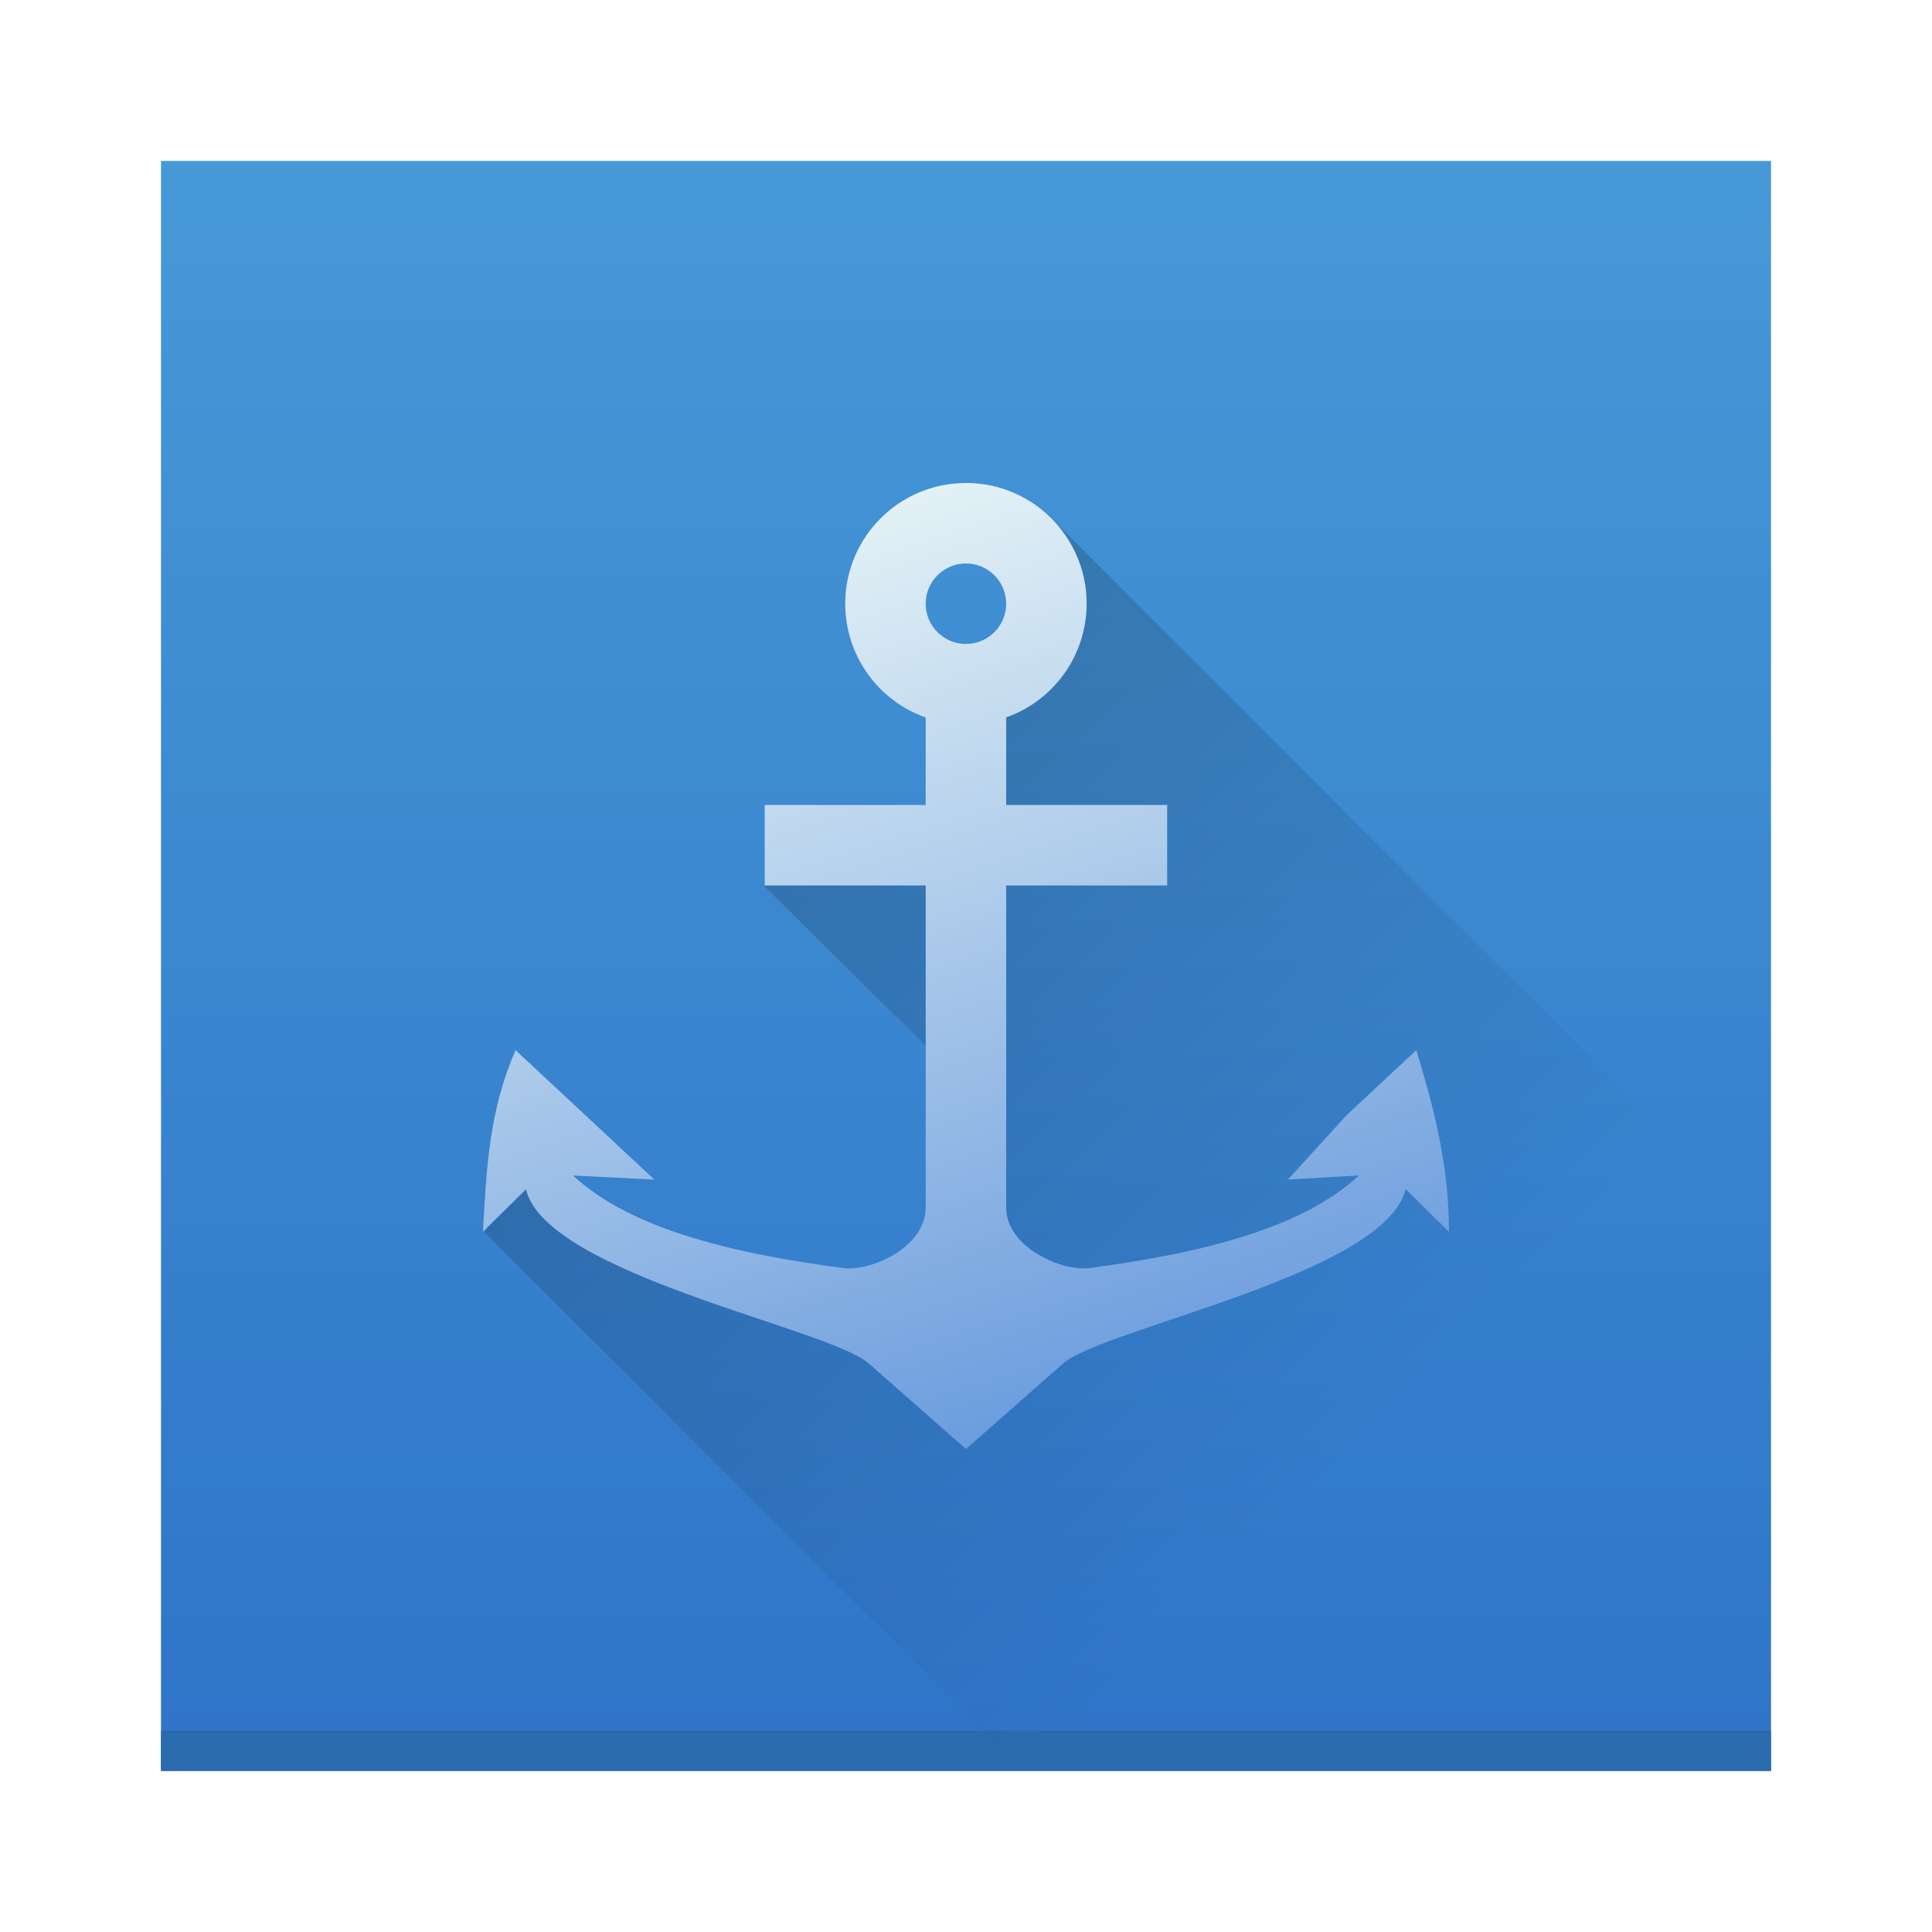
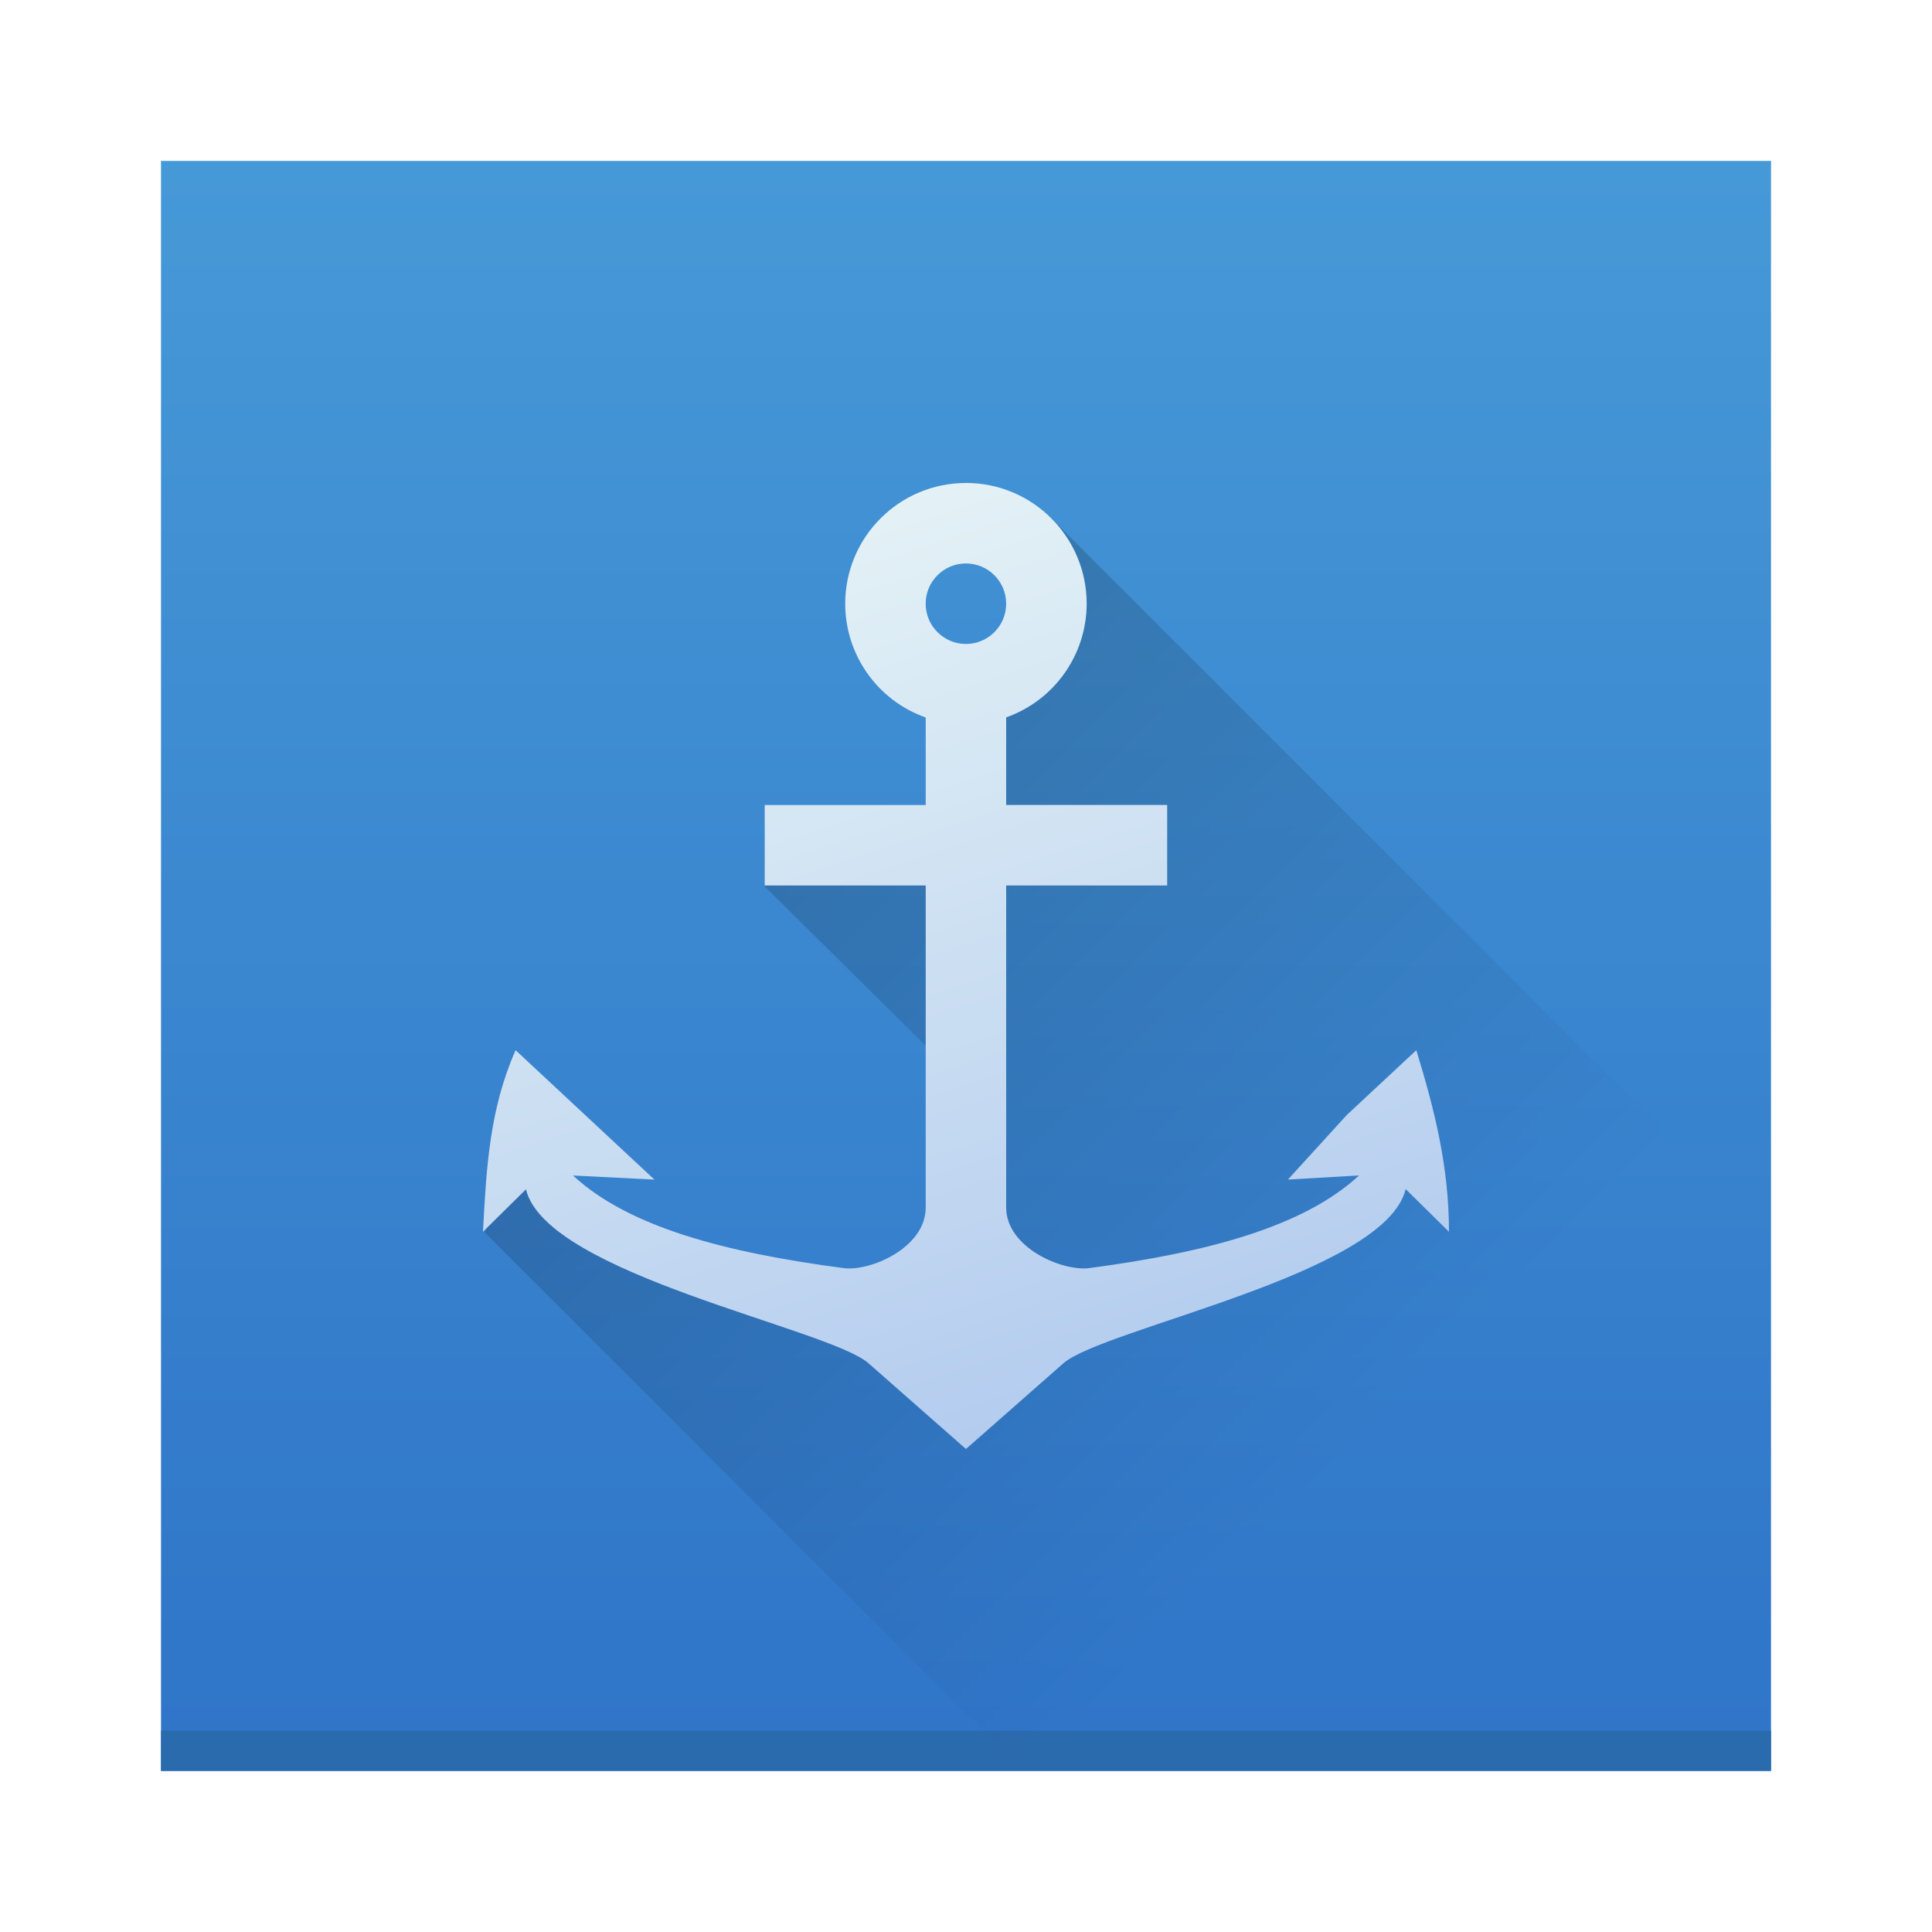
<svg xmlns="http://www.w3.org/2000/svg" xmlns:xlink="http://www.w3.org/1999/xlink" width="48" height="48" viewBox="0 0 48 48" version="1.1">
  <defs>
    <linearGradient id="linearGradient4146">
      <stop style="stop-color:#e4f2f6;stop-opacity:1;" offset="0" />
-       <stop style="stop-color:#6598dc;stop-opacity:1" offset="1" />
+       <stop style="stop-color:#b1caee;stop-opacity:1" offset="1" />
    </linearGradient>
    <linearGradient id="a" y1="543.8" y2="503.8" x2="0" gradientUnits="userSpaceOnUse" gradientTransform="translate(-384.5705,504.5622)">
      <stop stop-color="#2f74c8" />
      <stop offset="1" stop-color="#4699d7" />
    </linearGradient>
    <linearGradient id="b" y1="15.968" x1="18.437" y2="33.629" x2="36.098" gradientUnits="userSpaceOnUse" gradientTransform="translate(-5.0357628e-4,1004.362)">
      <stop stop-color="#292c2f" style="stop-color:#000000;stop-opacity:1" />
      <stop offset="1" stop-opacity="0" />
    </linearGradient>
    <linearGradient xlink:href="#linearGradient4146" id="linearGradient4152" x1="21.051" y1="1016.939" x2="28.564" y2="1040.107" gradientUnits="userSpaceOnUse" />
  </defs>
  <g transform="translate(0,-1004.362)">
    <rect style="fill:url(#a)" height="40" rx="0" y="1008.36" x="4" width="40" />
    <rect style="fill:#2a6bae" height="1" y="1047.36" x="4" width="40" />
    <path d="m 26.049,1017.167 -0.334,3.02 -1.84,2.451 -0.002,2.768 -2.908,-0.646 -1.428,0.209 -0.543,1.412 4.471,4.422 0.34,2.777 0.064,-0.871 -0.002,1.879 -1.98,2.758 -4.713,-1.422 -4.242,-3.03 -0.887,2.088 13.379,13.379 18.576,0 0,-13.244 z" style="opacity:0.2;fill:url(#b);stroke-linejoin:round" />
    <path d="m 23.999,1016.362 c -1.657,0 -3,1.343 -3,3 10e-4,1.271 0.802,2.403 2,2.826 l 0,2.174 -4,0 0,2 4,0 0,8 c 0,1 -1.377,1.592 -2.036,1.506 -2.952,-0.387 -5.349,-1.023 -6.727,-2.301 l 2.023,0.102 -3.449,-3.215 c -0.651,1.473 -0.727,2.936 -0.811,4.51 l 1.068,-1.053 c 0.513,2.117 7.522,3.451 8.512,4.322 l 2.42,2.129 2.418,-2.127 c 0.993,-0.873 8,-2.211 8.506,-4.33 l 1.076,1.059 c 0,-1.602 -0.349,-3 -0.811,-4.51 l -1.725,1.607 -1.465,1.607 1.767,-0.102 c -1.375,1.273 -3.761,1.912 -6.702,2.301 -0.668,0.088 -2.065,-0.506 -2.065,-1.506 l 0,-8 4,0 0,-2 -4,0 0,-2.176 c 1.197,-0.423 1.998,-1.554 2,-2.824 0,-1.657 -1.343,-3 -3,-3 m 0,2 c 0.552,0 1,0.448 1,1 0,0.552 -0.448,1 -1,1 -0.552,0 -1,-0.448 -1,-1 0,-0.552 0.448,-1 1,-1" style="fill:url(#linearGradient4152);stroke-linejoin:round;fill-opacity:1" />
  </g>
</svg>
